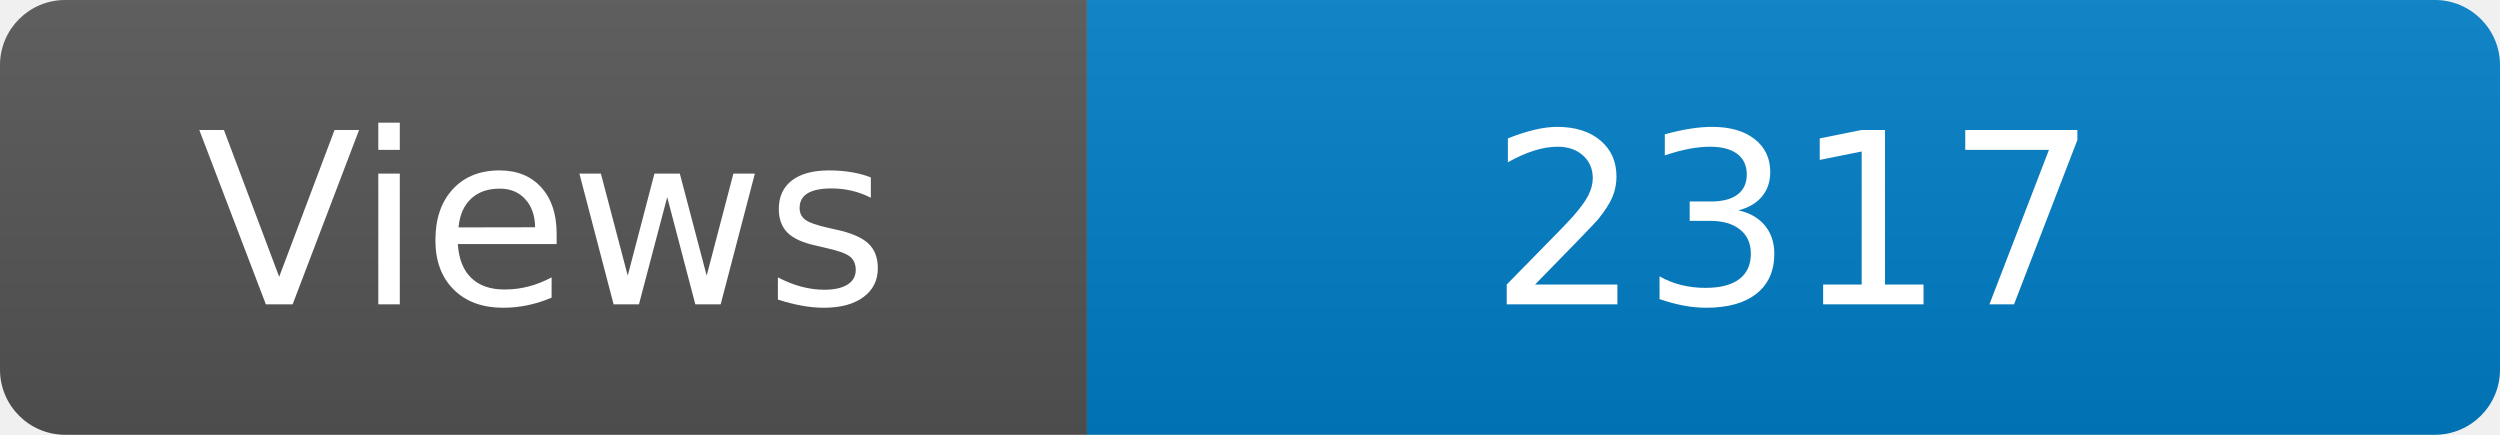
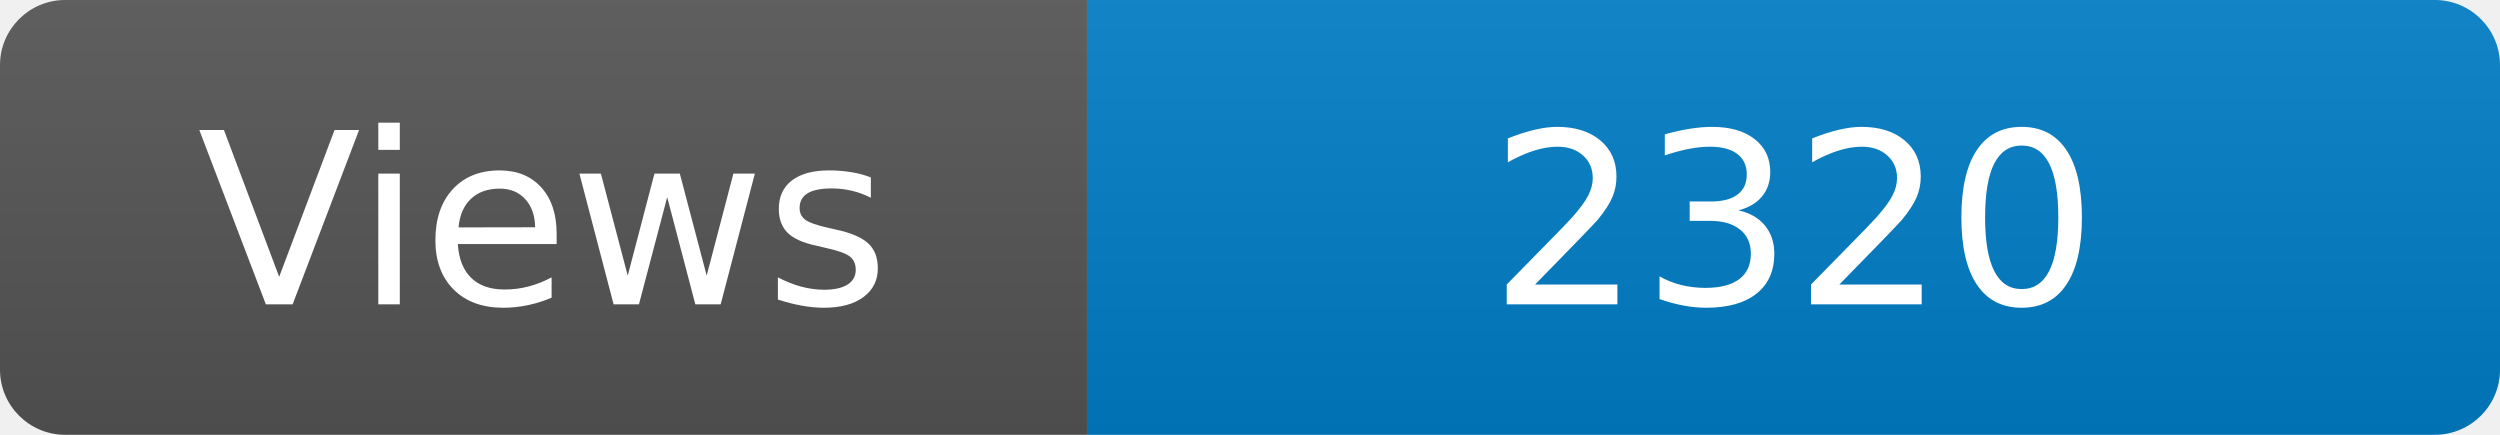
<svg xmlns="http://www.w3.org/2000/svg" width="115" height="20" role="img" aria-label="Maintained?: yes">
  <linearGradient id="s" x2="0" y2="100%">
    <stop offset="0" stop-color="#bbb" stop-opacity=".1" />
    <stop offset="1" stop-opacity=".1" />
  </linearGradient>
  <clipPath id="r">
    <rect width="115" height="20" rx="3" fill="#fff" />
  </clipPath>
  <g clip-path="url(#r)">
    <rect width="50" height="20" fill="#555" />
    <rect x="50" width="160" height="20" fill="#007ec6" />
    <rect width="115" height="20" fill="url(#s)" />
  </g>
  <g fill="#fff" text-anchor="middle" font-family="Verdana,Geneva,DejaVu Sans,sans-serif" font-size="110">
    <text x="250" y="140" transform="scale(.1)" fill="#fff">Views</text>
-     <text x="825" y="140" transform="scale(.1)" fill="#fff">2317</text>
+     <text x="825" y="140" transform="scale(.1)" fill="#fff">2320</text>
  </g>
</svg>
